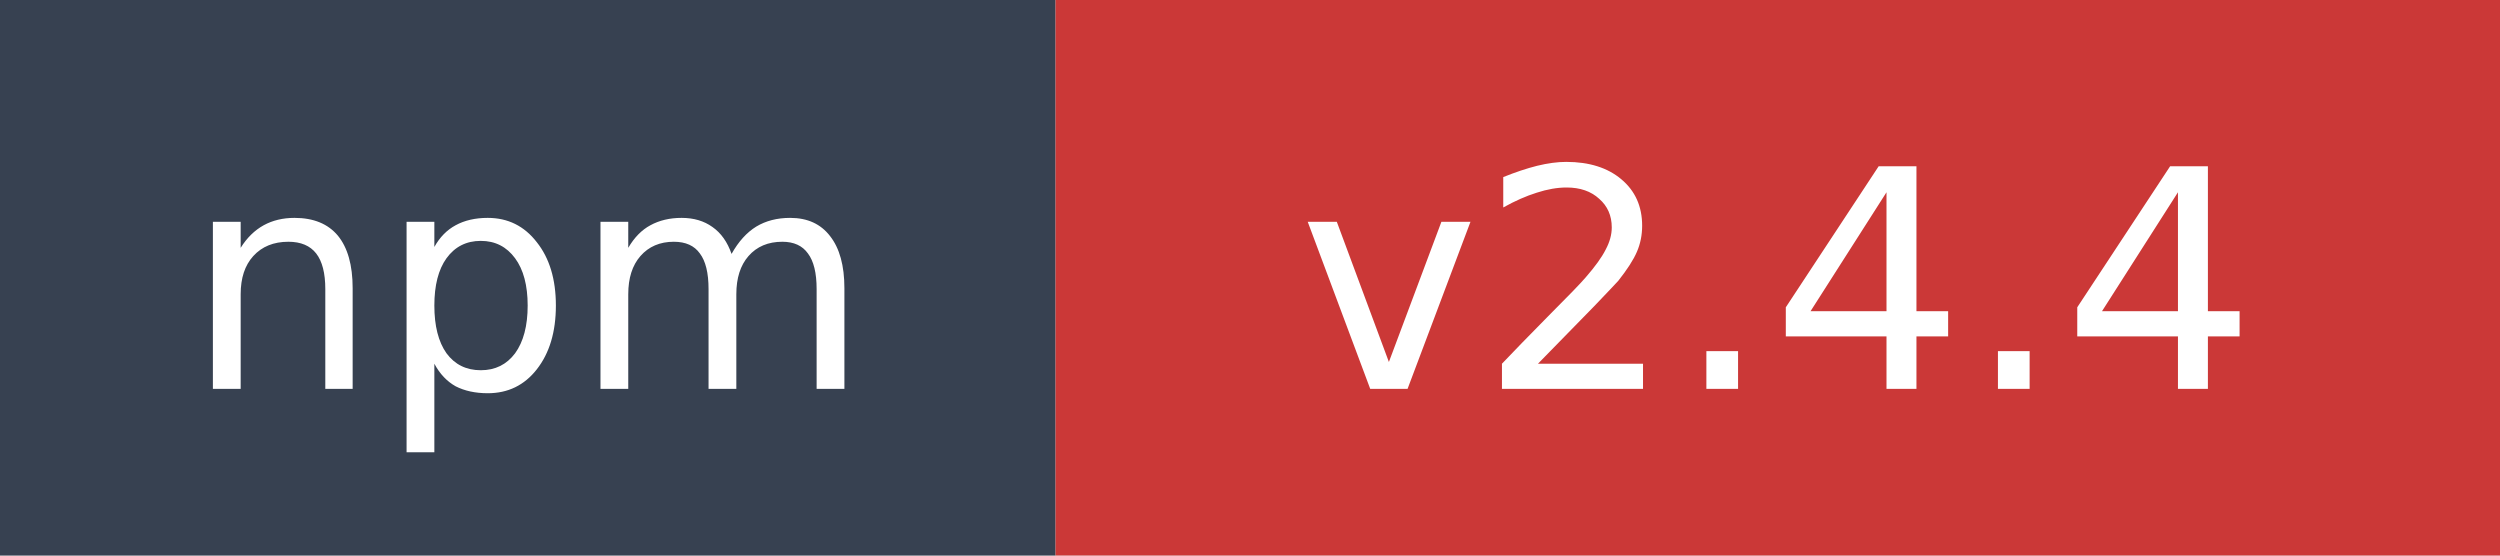
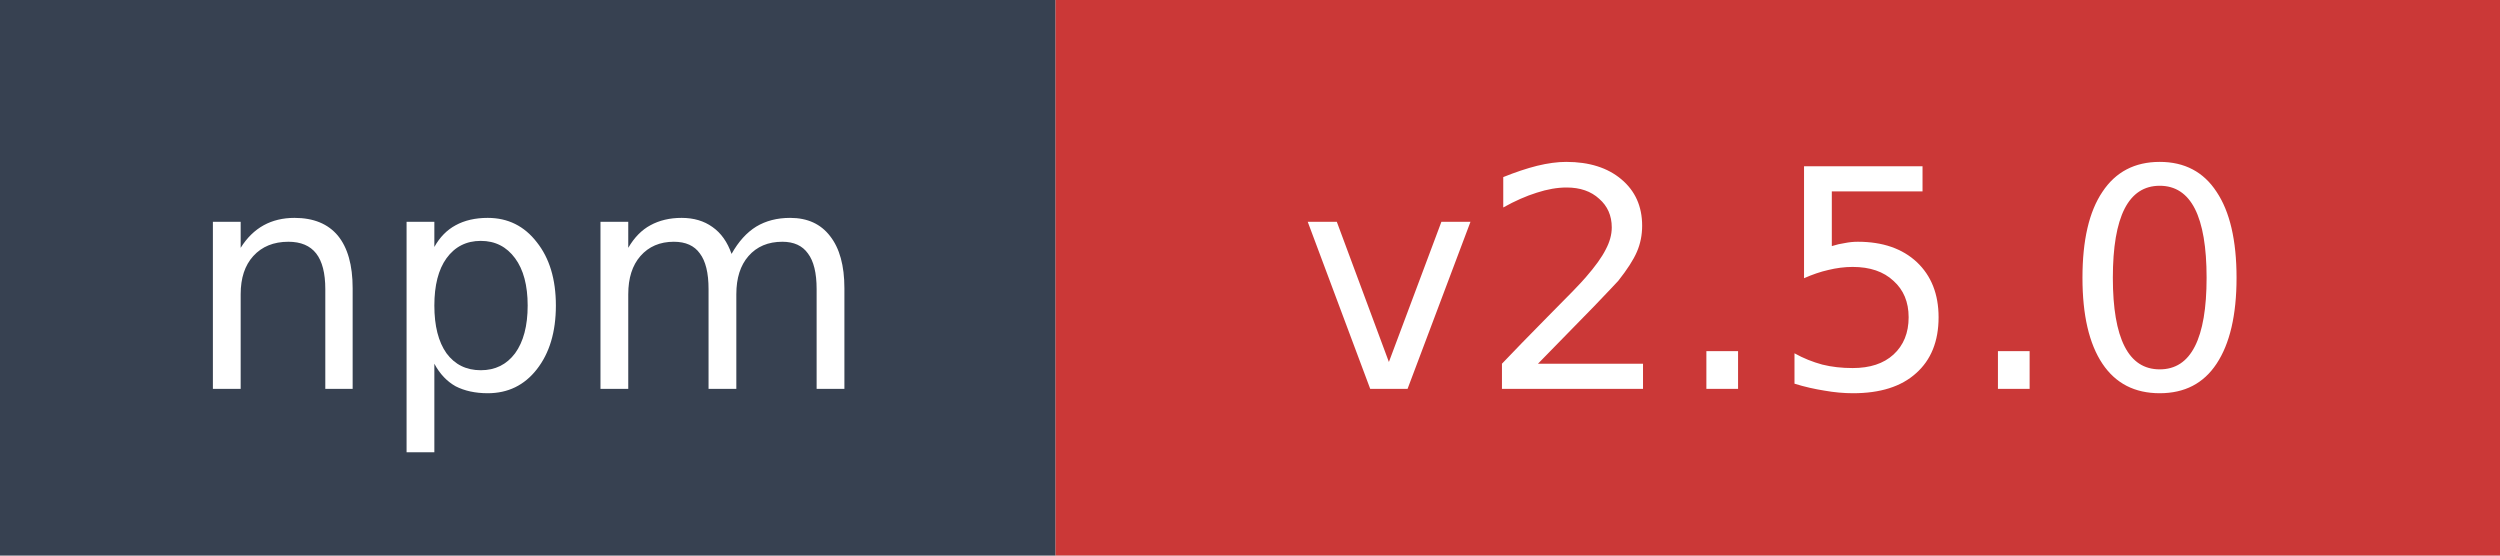
- <svg xmlns="http://www.w3.org/2000/svg" width="90" height="20" role="img" aria-label="npm: v2.4.4">
+ <svg xmlns="http://www.w3.org/2000/svg" width="90" height="20" role="img" aria-label="npm: v2.5.0">
  <rect width="38" height="20" fill="#374151" />
  <rect x="38" width="52" height="20" fill="#cb3837" />
  <text x="19" y="14" fill="#ffffff" font-family="Verdana,Geneva,DejaVu Sans,sans-serif" font-size="11" text-anchor="middle">npm</text>
-   <text x="64" y="14" fill="#ffffff" font-family="Verdana,Geneva,DejaVu Sans,sans-serif" font-size="11" text-anchor="middle">v2.4.4</text>
+   <text x="64" y="14" fill="#ffffff" font-family="Verdana,Geneva,DejaVu Sans,sans-serif" font-size="11" text-anchor="middle">v2.5.0</text>
</svg>
